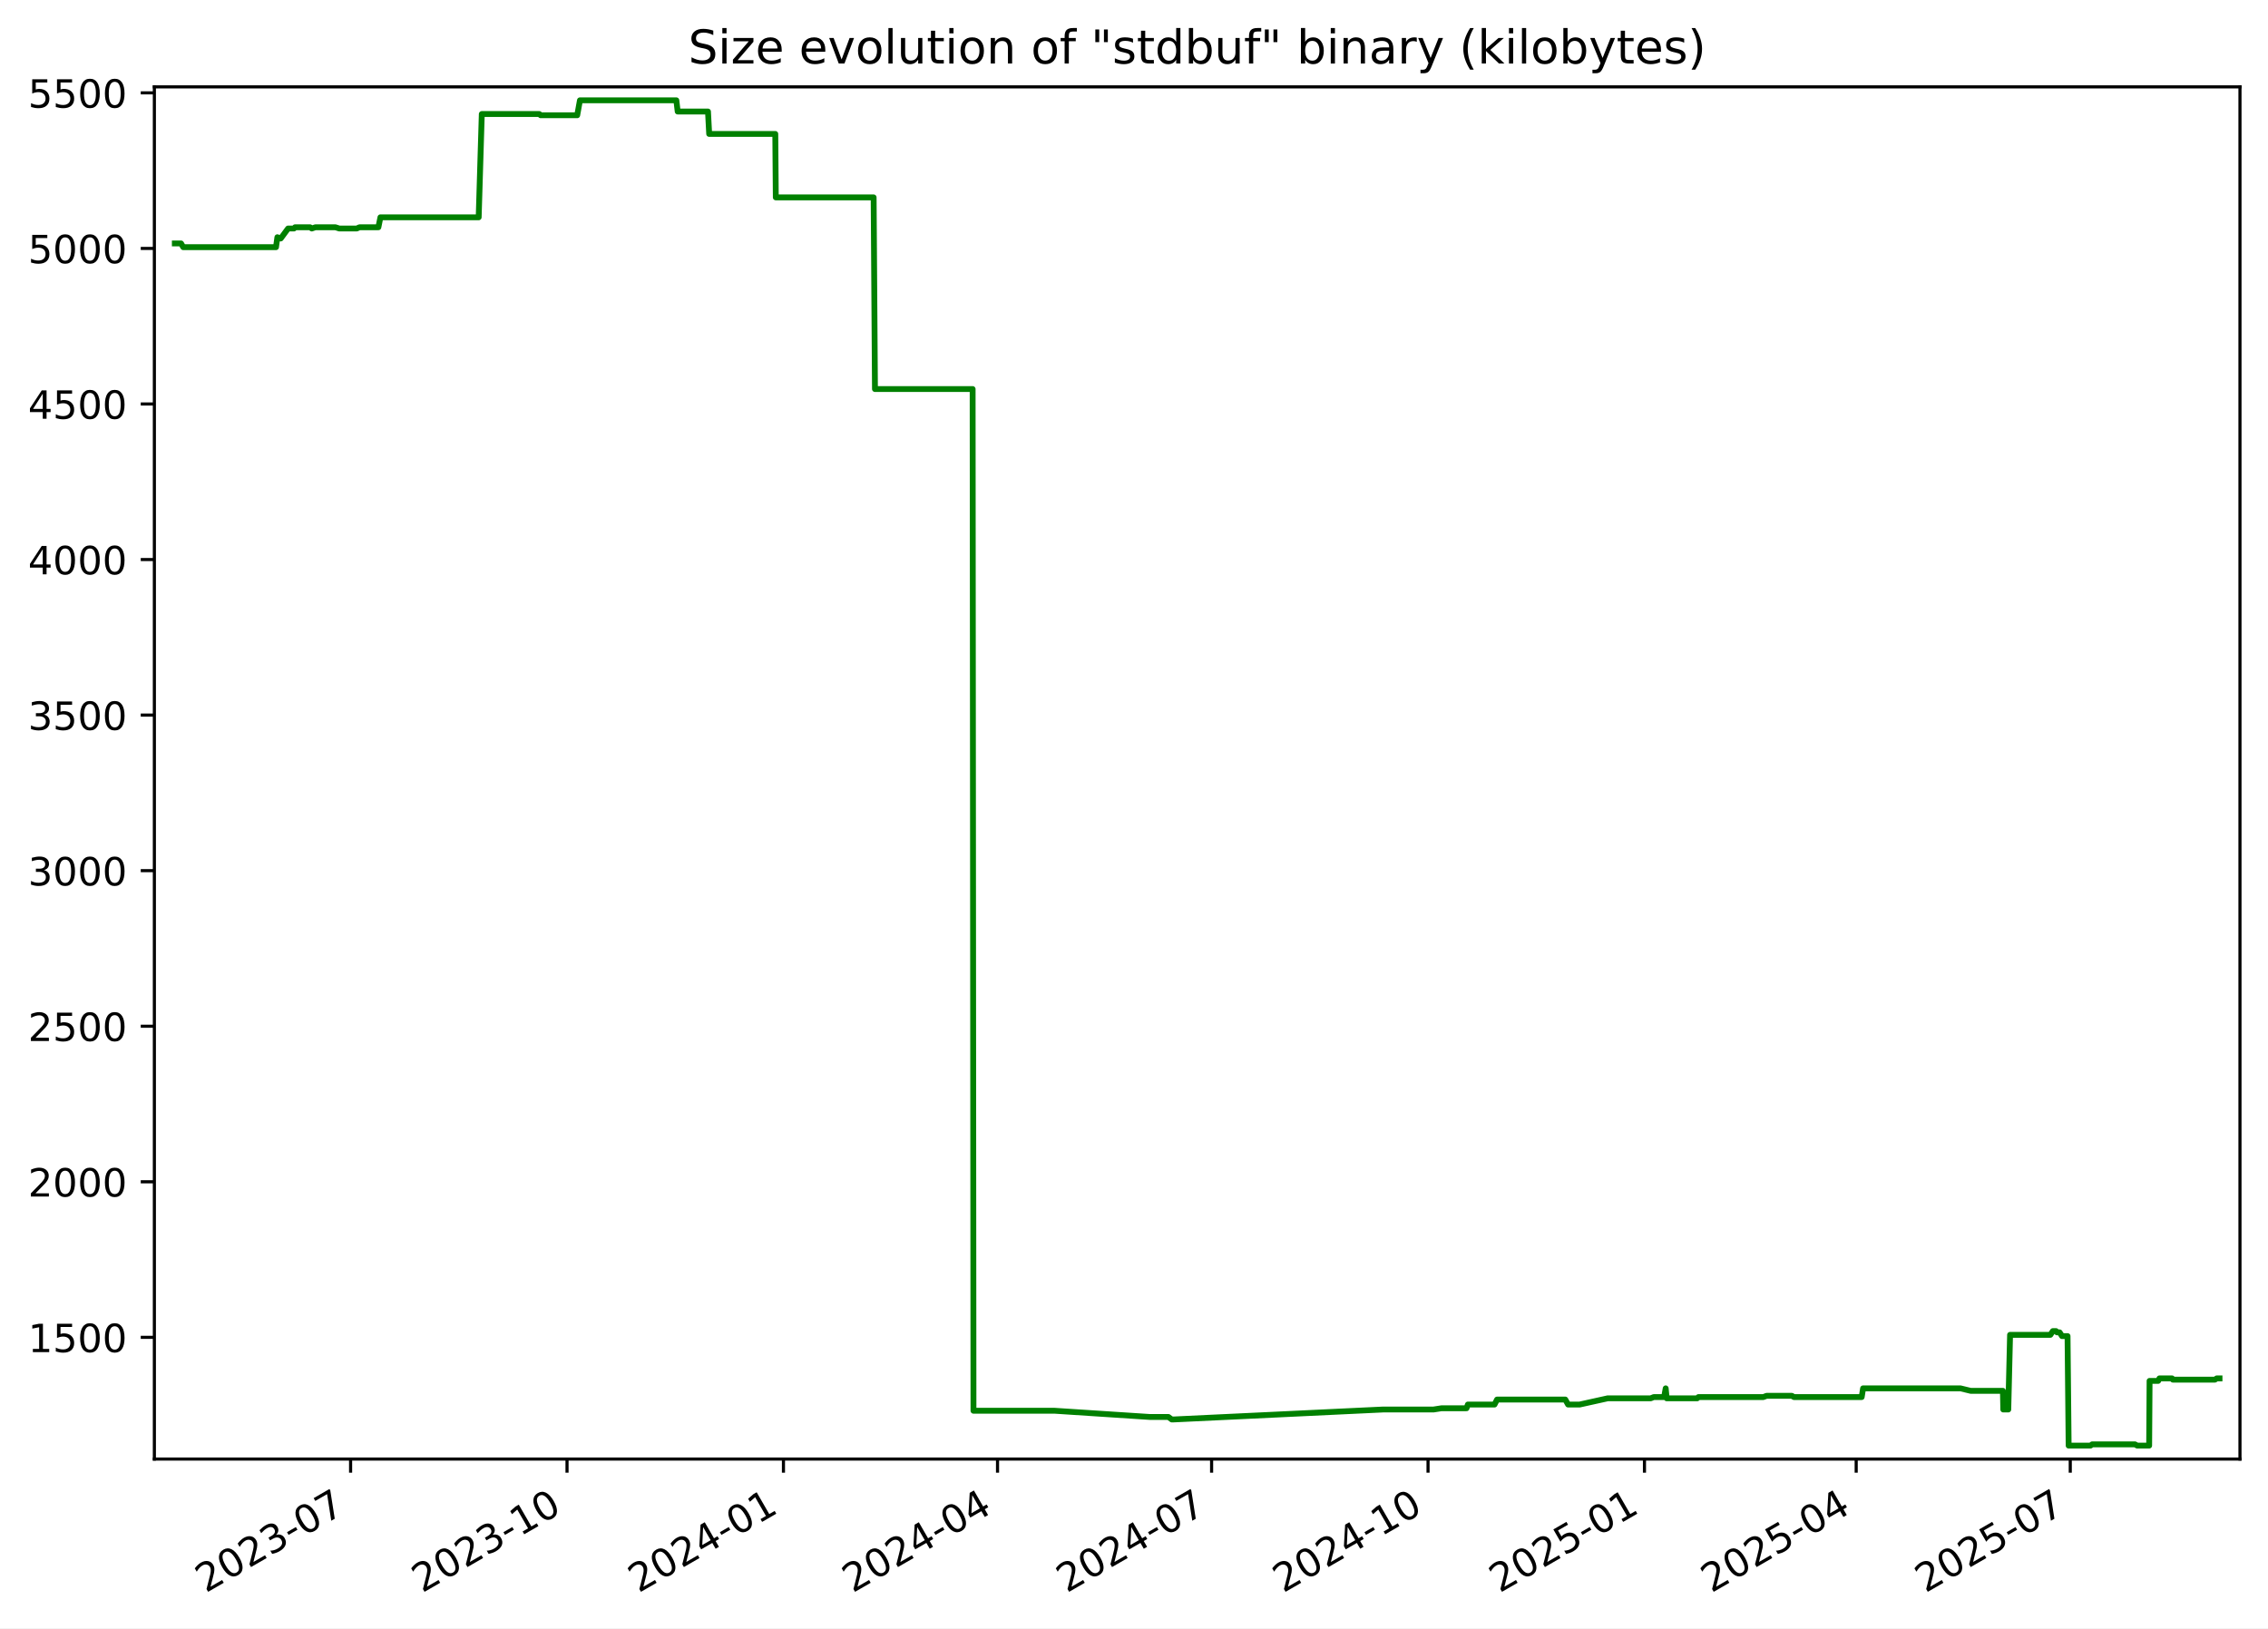
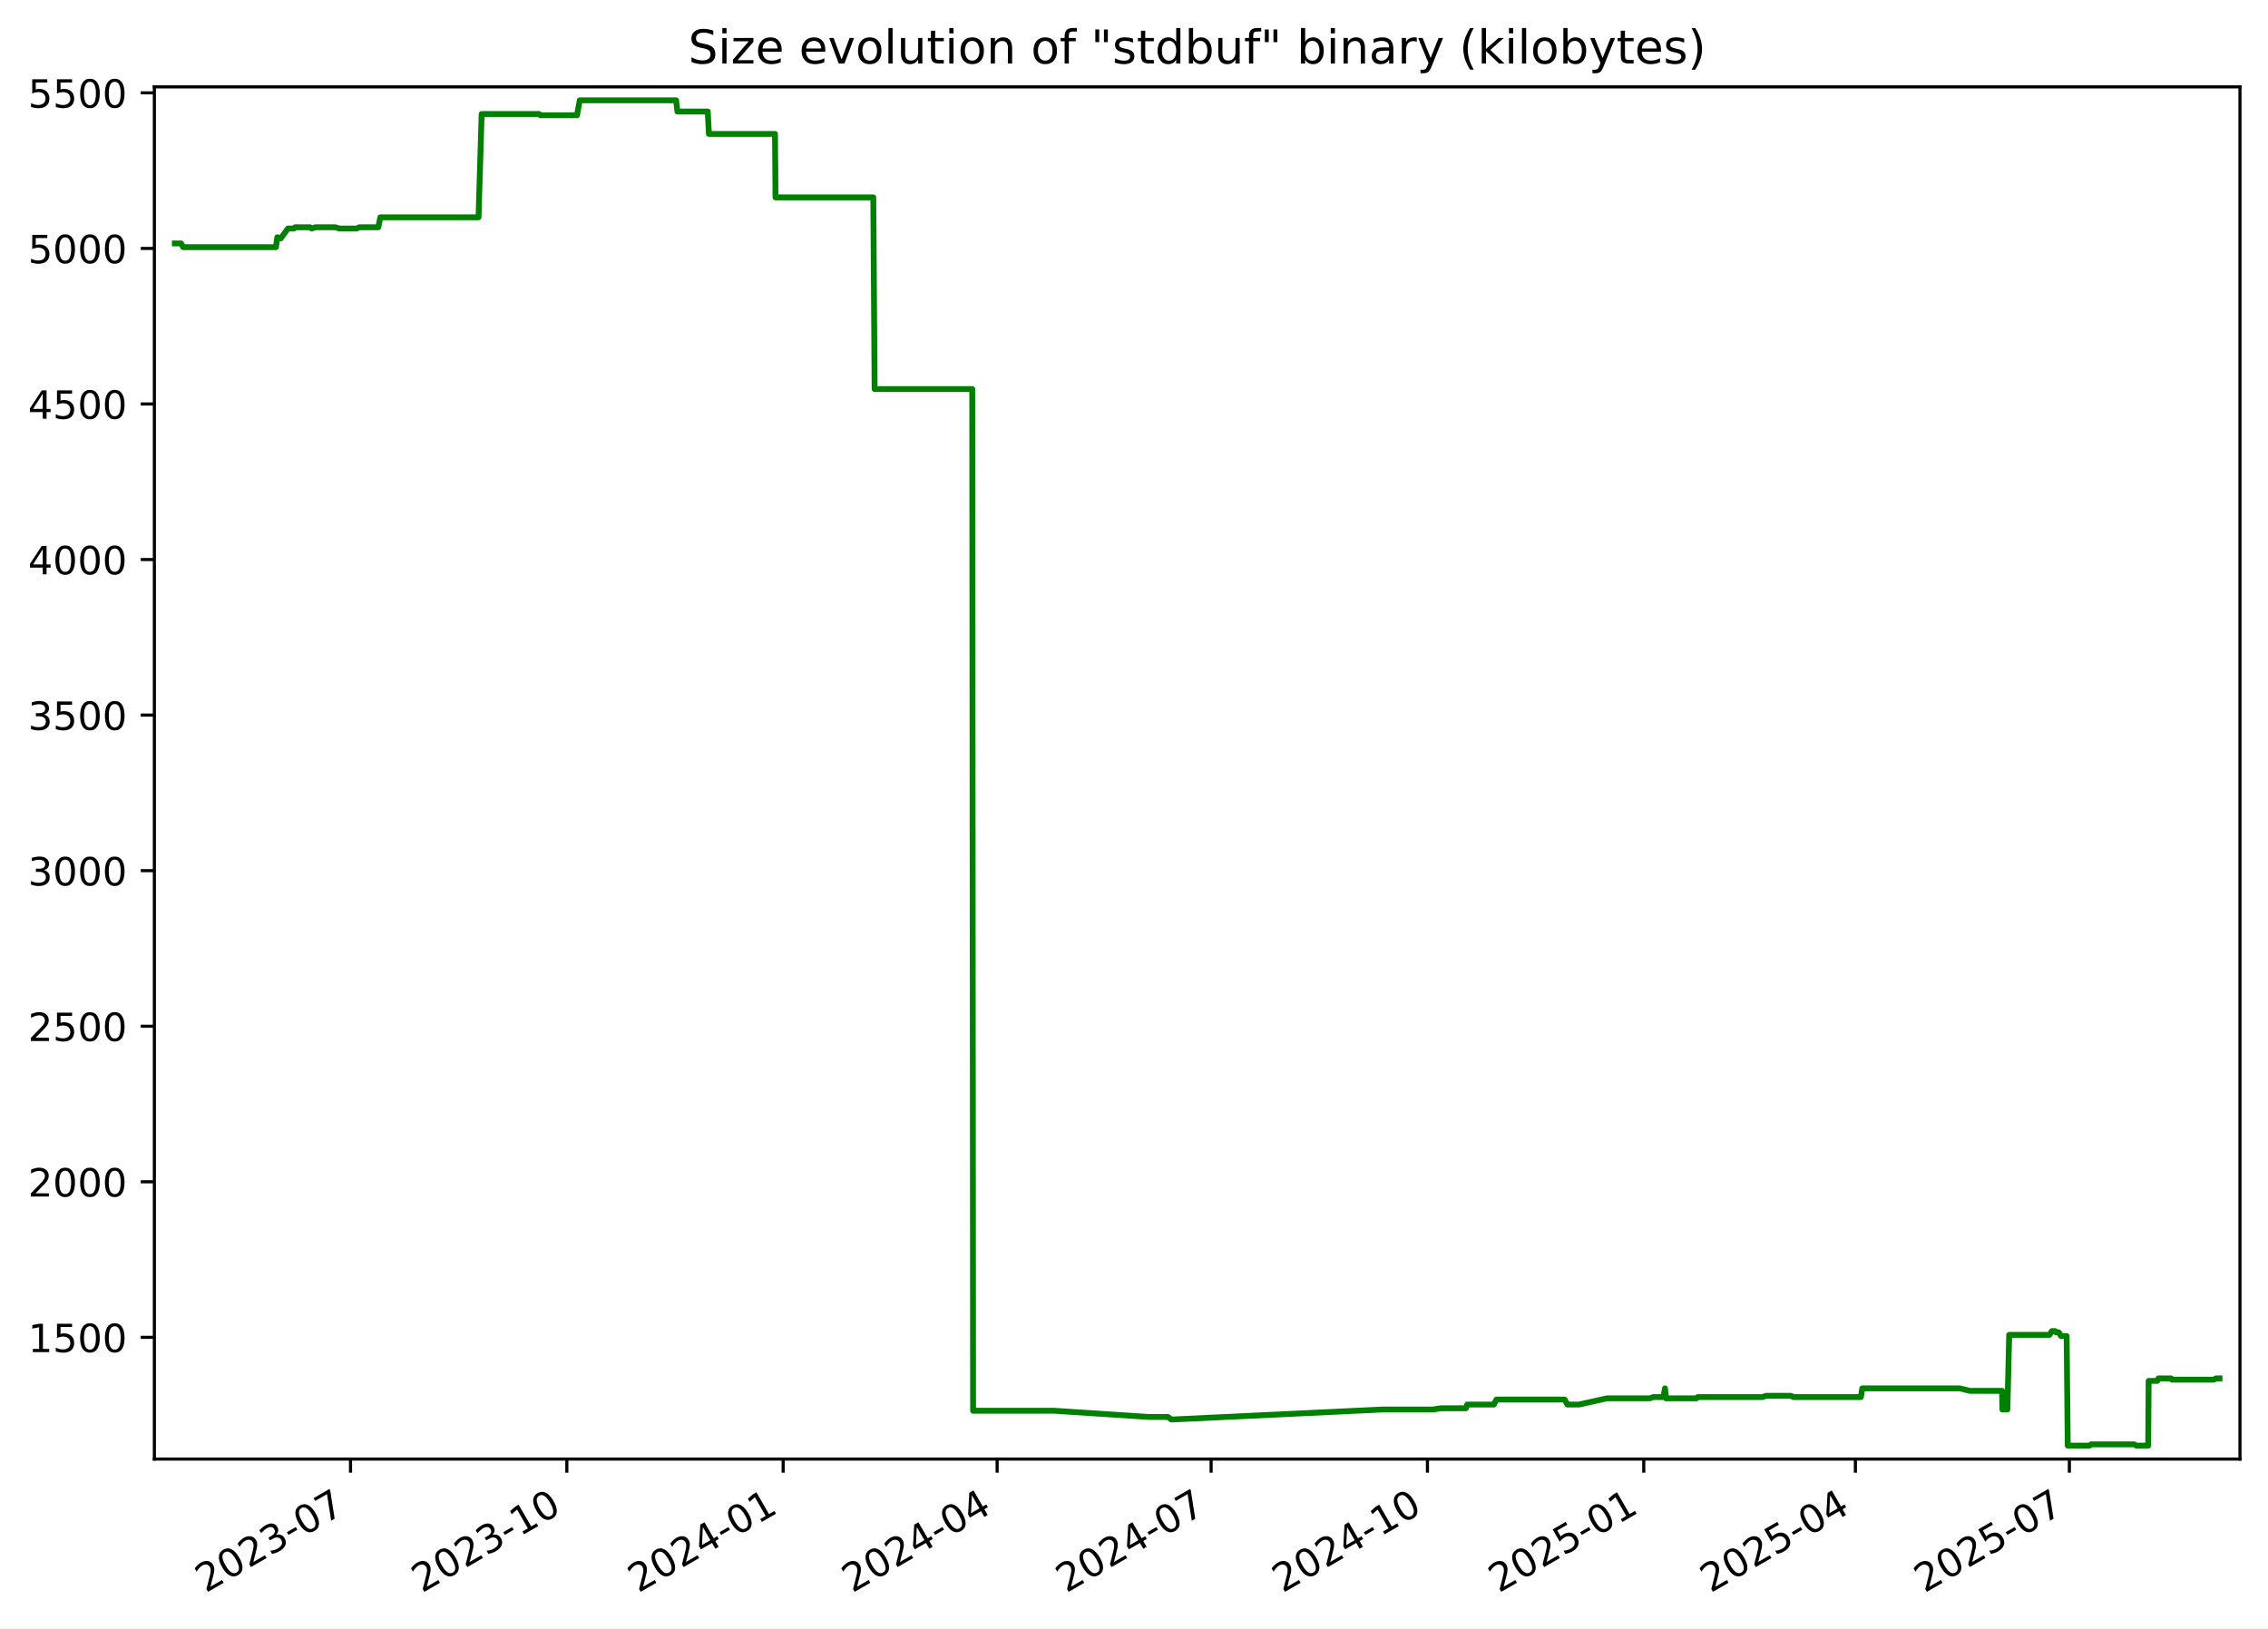
<svg xmlns="http://www.w3.org/2000/svg" xmlns:xlink="http://www.w3.org/1999/xlink" width="582.53pt" height="418.303pt" viewBox="0 0 582.53 418.303" version="1.1">
  <defs>
    <style type="text/css">*{stroke-linejoin: round; stroke-linecap: butt}</style>
  </defs>
  <g id="figure_1">
    <g id="patch_1">
      <path d="M -0 418.303  L 582.53 418.303  L 582.53 0  L -0 0  z " style="fill: #ffffff" />
    </g>
    <g id="axes_1">
      <g id="patch_2">
        <path d="M 39.65 374.83  L 575.33 374.83  L 575.33 22.318  L 39.65 22.318  z " style="fill: #ffffff" />
      </g>
      <g id="matplotlib.axis_1">
        <g id="xtick_1">
          <g id="line2d_1">
            <defs>
-               <path id="me79af5b79a" d="M 0 0  L 0 3.5  " style="stroke: #000000; stroke-width: 0.8" />
+               <path id="ma74ca6298a" d="M 0 0  L 0 3.5  " style="stroke: #000000; stroke-width: 0.8" />
            </defs>
            <g>
-               <use xlink:href="#me79af5b79a" x="90.05" y="374.83" style="stroke: #000000; stroke-width: 0.8" />
+               <use xlink:href="#ma74ca6298a" x="90.029" y="374.83" style="stroke: #000000; stroke-width: 0.8" />
            </g>
          </g>
          <g id="text_1">
-             <g transform="translate(52.82531 409.302) rotate(-30) scale(0.1 -0.1)">
+             <g transform="translate(52.80379 409.302) rotate(-30) scale(0.1 -0.1)">
              <defs>
                <path id="DejaVuSans-32" d="M 1228 531  L 3431 531  L 3431 0  L 469 0  L 469 531  Q 828 903 1448 1529  Q 2069 2156 2228 2338  Q 2531 2678 2651 2914  Q 2772 3150 2772 3378  Q 2772 3750 2511 3984  Q 2250 4219 1831 4219  Q 1534 4219 1204 4116  Q 875 4013 500 3803  L 500 4441  Q 881 4594 1212 4672  Q 1544 4750 1819 4750  Q 2544 4750 2975 4387  Q 3406 4025 3406 3419  Q 3406 3131 3298 2873  Q 3191 2616 2906 2266  Q 2828 2175 2409 1742  Q 1991 1309 1228 531  z " transform="scale(0.015625)" />
                <path id="DejaVuSans-30" d="M 2034 4250  Q 1547 4250 1301 3770  Q 1056 3291 1056 2328  Q 1056 1369 1301 889  Q 1547 409 2034 409  Q 2525 409 2770 889  Q 3016 1369 3016 2328  Q 3016 3291 2770 3770  Q 2525 4250 2034 4250  z M 2034 4750  Q 2819 4750 3233 4129  Q 3647 3509 3647 2328  Q 3647 1150 3233 529  Q 2819 -91 2034 -91  Q 1250 -91 836 529  Q 422 1150 422 2328  Q 422 3509 836 4129  Q 1250 4750 2034 4750  z " transform="scale(0.015625)" />
                <path id="DejaVuSans-33" d="M 2597 2516  Q 3050 2419 3304 2112  Q 3559 1806 3559 1356  Q 3559 666 3084 287  Q 2609 -91 1734 -91  Q 1441 -91 1130 -33  Q 819 25 488 141  L 488 750  Q 750 597 1062 519  Q 1375 441 1716 441  Q 2309 441 2620 675  Q 2931 909 2931 1356  Q 2931 1769 2642 2001  Q 2353 2234 1838 2234  L 1294 2234  L 1294 2753  L 1863 2753  Q 2328 2753 2575 2939  Q 2822 3125 2822 3475  Q 2822 3834 2567 4026  Q 2313 4219 1838 4219  Q 1578 4219 1281 4162  Q 984 4106 628 3988  L 628 4550  Q 988 4650 1302 4700  Q 1616 4750 1894 4750  Q 2613 4750 3031 4423  Q 3450 4097 3450 3541  Q 3450 3153 3228 2886  Q 3006 2619 2597 2516  z " transform="scale(0.015625)" />
                <path id="DejaVuSans-2d" d="M 313 2009  L 1997 2009  L 1997 1497  L 313 1497  L 313 2009  z " transform="scale(0.015625)" />
                <path id="DejaVuSans-37" d="M 525 4666  L 3525 4666  L 3525 4397  L 1831 0  L 1172 0  L 2766 4134  L 525 4134  L 525 4666  z " transform="scale(0.015625)" />
              </defs>
              <use xlink:href="#DejaVuSans-32" />
              <use xlink:href="#DejaVuSans-30" x="63.623" />
              <use xlink:href="#DejaVuSans-32" x="127.246" />
              <use xlink:href="#DejaVuSans-33" x="190.869" />
              <use xlink:href="#DejaVuSans-2d" x="254.492" />
              <use xlink:href="#DejaVuSans-30" x="290.576" />
              <use xlink:href="#DejaVuSans-37" x="354.199" />
            </g>
          </g>
        </g>
        <g id="xtick_2">
          <g id="line2d_2">
            <g>
-               <use xlink:href="#me79af5b79a" x="145.639" y="374.83" style="stroke: #000000; stroke-width: 0.8" />
+               <use xlink:href="#ma74ca6298a" x="145.591" y="374.83" style="stroke: #000000; stroke-width: 0.8" />
            </g>
          </g>
          <g id="text_2">
-             <g transform="translate(108.4144 409.302) rotate(-30) scale(0.1 -0.1)">
+             <g transform="translate(108.3664 409.302) rotate(-30) scale(0.1 -0.1)">
              <defs>
                <path id="DejaVuSans-31" d="M 794 531  L 1825 531  L 1825 4091  L 703 3866  L 703 4441  L 1819 4666  L 2450 4666  L 2450 531  L 3481 531  L 3481 0  L 794 0  L 794 531  z " transform="scale(0.015625)" />
              </defs>
              <use xlink:href="#DejaVuSans-32" />
              <use xlink:href="#DejaVuSans-30" x="63.623" />
              <use xlink:href="#DejaVuSans-32" x="127.246" />
              <use xlink:href="#DejaVuSans-33" x="190.869" />
              <use xlink:href="#DejaVuSans-2d" x="254.492" />
              <use xlink:href="#DejaVuSans-31" x="290.576" />
              <use xlink:href="#DejaVuSans-30" x="354.199" />
            </g>
          </g>
        </g>
        <g id="xtick_3">
          <g id="line2d_3">
            <g>
-               <use xlink:href="#me79af5b79a" x="201.228" y="374.83" style="stroke: #000000; stroke-width: 0.8" />
+               <use xlink:href="#ma74ca6298a" x="201.154" y="374.83" style="stroke: #000000; stroke-width: 0.8" />
            </g>
          </g>
          <g id="text_3">
-             <g transform="translate(164.0035 409.302) rotate(-30) scale(0.1 -0.1)">
+             <g transform="translate(163.929 409.302) rotate(-30) scale(0.1 -0.1)">
              <defs>
                <path id="DejaVuSans-34" d="M 2419 4116  L 825 1625  L 2419 1625  L 2419 4116  z M 2253 4666  L 3047 4666  L 3047 1625  L 3713 1625  L 3713 1100  L 3047 1100  L 3047 0  L 2419 0  L 2419 1100  L 313 1100  L 313 1709  L 2253 4666  z " transform="scale(0.015625)" />
              </defs>
              <use xlink:href="#DejaVuSans-32" />
              <use xlink:href="#DejaVuSans-30" x="63.623" />
              <use xlink:href="#DejaVuSans-32" x="127.246" />
              <use xlink:href="#DejaVuSans-34" x="190.869" />
              <use xlink:href="#DejaVuSans-2d" x="254.492" />
              <use xlink:href="#DejaVuSans-30" x="290.576" />
              <use xlink:href="#DejaVuSans-31" x="354.199" />
            </g>
          </g>
        </g>
        <g id="xtick_4">
          <g id="line2d_4">
            <g>
-               <use xlink:href="#me79af5b79a" x="256.213" y="374.83" style="stroke: #000000; stroke-width: 0.8" />
+               <use xlink:href="#ma74ca6298a" x="256.112" y="374.83" style="stroke: #000000; stroke-width: 0.8" />
            </g>
          </g>
          <g id="text_4">
-             <g transform="translate(218.9884 409.302) rotate(-30) scale(0.1 -0.1)">
+             <g transform="translate(218.8877 409.302) rotate(-30) scale(0.1 -0.1)">
              <use xlink:href="#DejaVuSans-32" />
              <use xlink:href="#DejaVuSans-30" x="63.623" />
              <use xlink:href="#DejaVuSans-32" x="127.246" />
              <use xlink:href="#DejaVuSans-34" x="190.869" />
              <use xlink:href="#DejaVuSans-2d" x="254.492" />
              <use xlink:href="#DejaVuSans-30" x="290.576" />
              <use xlink:href="#DejaVuSans-34" x="354.199" />
            </g>
          </g>
        </g>
        <g id="xtick_5">
          <g id="line2d_5">
            <g>
-               <use xlink:href="#me79af5b79a" x="311.198" y="374.83" style="stroke: #000000; stroke-width: 0.8" />
+               <use xlink:href="#ma74ca6298a" x="311.071" y="374.83" style="stroke: #000000; stroke-width: 0.8" />
            </g>
          </g>
          <g id="text_5">
-             <g transform="translate(273.9733 409.302) rotate(-30) scale(0.1 -0.1)">
+             <g transform="translate(273.8463 409.302) rotate(-30) scale(0.1 -0.1)">
              <use xlink:href="#DejaVuSans-32" />
              <use xlink:href="#DejaVuSans-30" x="63.623" />
              <use xlink:href="#DejaVuSans-32" x="127.246" />
              <use xlink:href="#DejaVuSans-34" x="190.869" />
              <use xlink:href="#DejaVuSans-2d" x="254.492" />
              <use xlink:href="#DejaVuSans-30" x="290.576" />
              <use xlink:href="#DejaVuSans-37" x="354.199" />
            </g>
          </g>
        </g>
        <g id="xtick_6">
          <g id="line2d_6">
            <g>
-               <use xlink:href="#me79af5b79a" x="366.787" y="374.83" style="stroke: #000000; stroke-width: 0.8" />
+               <use xlink:href="#ma74ca6298a" x="366.634" y="374.83" style="stroke: #000000; stroke-width: 0.8" />
            </g>
          </g>
          <g id="text_6">
-             <g transform="translate(329.5624 409.302) rotate(-30) scale(0.1 -0.1)">
+             <g transform="translate(329.4089 409.302) rotate(-30) scale(0.1 -0.1)">
              <use xlink:href="#DejaVuSans-32" />
              <use xlink:href="#DejaVuSans-30" x="63.623" />
              <use xlink:href="#DejaVuSans-32" x="127.246" />
              <use xlink:href="#DejaVuSans-34" x="190.869" />
              <use xlink:href="#DejaVuSans-2d" x="254.492" />
              <use xlink:href="#DejaVuSans-31" x="290.576" />
              <use xlink:href="#DejaVuSans-30" x="354.199" />
            </g>
          </g>
        </g>
        <g id="xtick_7">
          <g id="line2d_7">
            <g>
-               <use xlink:href="#me79af5b79a" x="422.376" y="374.83" style="stroke: #000000; stroke-width: 0.8" />
+               <use xlink:href="#ma74ca6298a" x="422.196" y="374.83" style="stroke: #000000; stroke-width: 0.8" />
            </g>
          </g>
          <g id="text_7">
-             <g transform="translate(385.1515 409.302) rotate(-30) scale(0.1 -0.1)">
+             <g transform="translate(384.9715 409.302) rotate(-30) scale(0.1 -0.1)">
              <defs>
                <path id="DejaVuSans-35" d="M 691 4666  L 3169 4666  L 3169 4134  L 1269 4134  L 1269 2991  Q 1406 3038 1543 3061  Q 1681 3084 1819 3084  Q 2600 3084 3056 2656  Q 3513 2228 3513 1497  Q 3513 744 3044 326  Q 2575 -91 1722 -91  Q 1428 -91 1123 -41  Q 819 9 494 109  L 494 744  Q 775 591 1075 516  Q 1375 441 1709 441  Q 2250 441 2565 725  Q 2881 1009 2881 1497  Q 2881 1984 2565 2268  Q 2250 2553 1709 2553  Q 1456 2553 1204 2497  Q 953 2441 691 2322  L 691 4666  z " transform="scale(0.015625)" />
              </defs>
              <use xlink:href="#DejaVuSans-32" />
              <use xlink:href="#DejaVuSans-30" x="63.623" />
              <use xlink:href="#DejaVuSans-32" x="127.246" />
              <use xlink:href="#DejaVuSans-35" x="190.869" />
              <use xlink:href="#DejaVuSans-2d" x="254.492" />
              <use xlink:href="#DejaVuSans-30" x="290.576" />
              <use xlink:href="#DejaVuSans-31" x="354.199" />
            </g>
          </g>
        </g>
        <g id="xtick_8">
          <g id="line2d_8">
            <g>
-               <use xlink:href="#me79af5b79a" x="476.757" y="374.83" style="stroke: #000000; stroke-width: 0.8" />
+               <use xlink:href="#ma74ca6298a" x="476.551" y="374.83" style="stroke: #000000; stroke-width: 0.8" />
            </g>
          </g>
          <g id="text_8">
-             <g transform="translate(439.5321 409.302) rotate(-30) scale(0.1 -0.1)">
+             <g transform="translate(439.3262 409.302) rotate(-30) scale(0.1 -0.1)">
              <use xlink:href="#DejaVuSans-32" />
              <use xlink:href="#DejaVuSans-30" x="63.623" />
              <use xlink:href="#DejaVuSans-32" x="127.246" />
              <use xlink:href="#DejaVuSans-35" x="190.869" />
              <use xlink:href="#DejaVuSans-2d" x="254.492" />
              <use xlink:href="#DejaVuSans-30" x="290.576" />
              <use xlink:href="#DejaVuSans-34" x="354.199" />
            </g>
          </g>
        </g>
        <g id="xtick_9">
          <g id="line2d_9">
            <g>
-               <use xlink:href="#me79af5b79a" x="531.742" y="374.83" style="stroke: #000000; stroke-width: 0.8" />
+               <use xlink:href="#ma74ca6298a" x="531.51" y="374.83" style="stroke: #000000; stroke-width: 0.8" />
            </g>
          </g>
          <g id="text_9">
-             <g transform="translate(494.517 409.302) rotate(-30) scale(0.1 -0.1)">
+             <g transform="translate(494.2849 409.302) rotate(-30) scale(0.1 -0.1)">
              <use xlink:href="#DejaVuSans-32" />
              <use xlink:href="#DejaVuSans-30" x="63.623" />
              <use xlink:href="#DejaVuSans-32" x="127.246" />
              <use xlink:href="#DejaVuSans-35" x="190.869" />
              <use xlink:href="#DejaVuSans-2d" x="254.492" />
              <use xlink:href="#DejaVuSans-30" x="290.576" />
              <use xlink:href="#DejaVuSans-37" x="354.199" />
            </g>
          </g>
        </g>
      </g>
      <g id="matplotlib.axis_2">
        <g id="ytick_1">
          <g id="line2d_10">
            <defs>
-               <path id="ma1434114c9" d="M 0 0  L -3.5 0  " style="stroke: #000000; stroke-width: 0.8" />
+               <path id="m7b8d55a6f9" d="M 0 0  L -3.5 0  " style="stroke: #000000; stroke-width: 0.8" />
            </defs>
            <g>
-               <use xlink:href="#ma1434114c9" x="39.65" y="343.56" style="stroke: #000000; stroke-width: 0.8" />
+               <use xlink:href="#m7b8d55a6f9" x="39.65" y="343.56" style="stroke: #000000; stroke-width: 0.8" />
            </g>
          </g>
          <g id="text_10">
            <g transform="translate(7.2 347.3591) scale(0.1 -0.1)">
              <use xlink:href="#DejaVuSans-31" />
              <use xlink:href="#DejaVuSans-35" x="63.623" />
              <use xlink:href="#DejaVuSans-30" x="127.246" />
              <use xlink:href="#DejaVuSans-30" x="190.869" />
            </g>
          </g>
        </g>
        <g id="ytick_2">
          <g id="line2d_11">
            <g>
-               <use xlink:href="#ma1434114c9" x="39.65" y="303.597" style="stroke: #000000; stroke-width: 0.8" />
+               <use xlink:href="#m7b8d55a6f9" x="39.65" y="303.597" style="stroke: #000000; stroke-width: 0.8" />
            </g>
          </g>
          <g id="text_11">
            <g transform="translate(7.2 307.3961) scale(0.1 -0.1)">
              <use xlink:href="#DejaVuSans-32" />
              <use xlink:href="#DejaVuSans-30" x="63.623" />
              <use xlink:href="#DejaVuSans-30" x="127.246" />
              <use xlink:href="#DejaVuSans-30" x="190.869" />
            </g>
          </g>
        </g>
        <g id="ytick_3">
          <g id="line2d_12">
            <g>
-               <use xlink:href="#ma1434114c9" x="39.65" y="263.634" style="stroke: #000000; stroke-width: 0.8" />
+               <use xlink:href="#m7b8d55a6f9" x="39.65" y="263.634" style="stroke: #000000; stroke-width: 0.8" />
            </g>
          </g>
          <g id="text_12">
            <g transform="translate(7.2 267.4331) scale(0.1 -0.1)">
              <use xlink:href="#DejaVuSans-32" />
              <use xlink:href="#DejaVuSans-35" x="63.623" />
              <use xlink:href="#DejaVuSans-30" x="127.246" />
              <use xlink:href="#DejaVuSans-30" x="190.869" />
            </g>
          </g>
        </g>
        <g id="ytick_4">
          <g id="line2d_13">
            <g>
-               <use xlink:href="#ma1434114c9" x="39.65" y="223.671" style="stroke: #000000; stroke-width: 0.8" />
+               <use xlink:href="#m7b8d55a6f9" x="39.65" y="223.671" style="stroke: #000000; stroke-width: 0.8" />
            </g>
          </g>
          <g id="text_13">
            <g transform="translate(7.2 227.4701) scale(0.1 -0.1)">
              <use xlink:href="#DejaVuSans-33" />
              <use xlink:href="#DejaVuSans-30" x="63.623" />
              <use xlink:href="#DejaVuSans-30" x="127.246" />
              <use xlink:href="#DejaVuSans-30" x="190.869" />
            </g>
          </g>
        </g>
        <g id="ytick_5">
          <g id="line2d_14">
            <g>
-               <use xlink:href="#ma1434114c9" x="39.65" y="183.708" style="stroke: #000000; stroke-width: 0.8" />
+               <use xlink:href="#m7b8d55a6f9" x="39.65" y="183.708" style="stroke: #000000; stroke-width: 0.8" />
            </g>
          </g>
          <g id="text_14">
            <g transform="translate(7.2 187.5071) scale(0.1 -0.1)">
              <use xlink:href="#DejaVuSans-33" />
              <use xlink:href="#DejaVuSans-35" x="63.623" />
              <use xlink:href="#DejaVuSans-30" x="127.246" />
              <use xlink:href="#DejaVuSans-30" x="190.869" />
            </g>
          </g>
        </g>
        <g id="ytick_6">
          <g id="line2d_15">
            <g>
-               <use xlink:href="#ma1434114c9" x="39.65" y="143.745" style="stroke: #000000; stroke-width: 0.8" />
+               <use xlink:href="#m7b8d55a6f9" x="39.65" y="143.745" style="stroke: #000000; stroke-width: 0.8" />
            </g>
          </g>
          <g id="text_15">
            <g transform="translate(7.2 147.5441) scale(0.1 -0.1)">
              <use xlink:href="#DejaVuSans-34" />
              <use xlink:href="#DejaVuSans-30" x="63.623" />
              <use xlink:href="#DejaVuSans-30" x="127.246" />
              <use xlink:href="#DejaVuSans-30" x="190.869" />
            </g>
          </g>
        </g>
        <g id="ytick_7">
          <g id="line2d_16">
            <g>
-               <use xlink:href="#ma1434114c9" x="39.65" y="103.782" style="stroke: #000000; stroke-width: 0.8" />
+               <use xlink:href="#m7b8d55a6f9" x="39.65" y="103.782" style="stroke: #000000; stroke-width: 0.8" />
            </g>
          </g>
          <g id="text_16">
            <g transform="translate(7.2 107.5811) scale(0.1 -0.1)">
              <use xlink:href="#DejaVuSans-34" />
              <use xlink:href="#DejaVuSans-35" x="63.623" />
              <use xlink:href="#DejaVuSans-30" x="127.246" />
              <use xlink:href="#DejaVuSans-30" x="190.869" />
            </g>
          </g>
        </g>
        <g id="ytick_8">
          <g id="line2d_17">
            <g>
-               <use xlink:href="#ma1434114c9" x="39.65" y="63.819" style="stroke: #000000; stroke-width: 0.8" />
+               <use xlink:href="#m7b8d55a6f9" x="39.65" y="63.819" style="stroke: #000000; stroke-width: 0.8" />
            </g>
          </g>
          <g id="text_17">
            <g transform="translate(7.2 67.61812) scale(0.1 -0.1)">
              <use xlink:href="#DejaVuSans-35" />
              <use xlink:href="#DejaVuSans-30" x="63.623" />
              <use xlink:href="#DejaVuSans-30" x="127.246" />
              <use xlink:href="#DejaVuSans-30" x="190.869" />
            </g>
          </g>
        </g>
        <g id="ytick_9">
          <g id="line2d_18">
            <g>
-               <use xlink:href="#ma1434114c9" x="39.65" y="23.856" style="stroke: #000000; stroke-width: 0.8" />
+               <use xlink:href="#m7b8d55a6f9" x="39.65" y="23.856" style="stroke: #000000; stroke-width: 0.8" />
            </g>
          </g>
          <g id="text_18">
            <g transform="translate(7.2 27.65512) scale(0.1 -0.1)">
              <use xlink:href="#DejaVuSans-35" />
              <use xlink:href="#DejaVuSans-35" x="63.623" />
              <use xlink:href="#DejaVuSans-30" x="127.246" />
              <use xlink:href="#DejaVuSans-30" x="190.869" />
            </g>
          </g>
        </g>
      </g>
      <g id="line2d_19">
-         <path d="M 44.902 62.54  L 46.501 62.54  L 47.061 63.499  L 70.892 63.499  L 71.245 60.942  L 71.895 61.261  L 72.109 61.261  L 73.992 58.704  L 75.5 58.704  L 75.783 58.384  L 79.647 58.384  L 80.082 58.704  L 81.013 58.384  L 86.149 58.384  L 87.151 58.704  L 91.634 58.704  L 92.335 58.384  L 97.186 58.384  L 97.712 55.826  L 122.949 55.826  L 123.745 29.291  L 138.518 29.291  L 138.858 29.611  L 148.256 29.611  L 148.956 25.774  L 173.717 25.774  L 174.063 28.651  L 181.847 28.651  L 182.152 34.406  L 199.132 34.406  L 199.262 50.711  L 224.392 50.711  L 224.731 99.945  L 249.82 99.945  L 250.035 362.422  L 270.885 362.422  L 295.374 364.021  L 300.114 364.021  L 300.965 364.66  L 301.333 364.66  L 355.201 362.103  L 368.18 362.103  L 370.232 361.783  L 376.67 361.783  L 377.022 360.824  L 383.862 360.824  L 384.515 359.545  L 402.045 359.545  L 402.754 360.824  L 405.729 360.824  L 412.949 359.225  L 423.982 359.225  L 424.776 358.906  L 427.425 358.906  L 427.828 356.668  L 428.081 359.225  L 435.923 359.225  L 436.246 358.906  L 452.907 358.906  L 453.745 358.586  L 460.224 358.586  L 460.792 358.906  L 478.17 358.906  L 478.526 356.668  L 503.538 356.668  L 506.178 357.307  L 514.444 357.307  L 514.538 362.103  L 515.821 362.103  L 516.28 342.92  L 526.63 342.92  L 527.269 341.961  L 528.1 341.961  L 528.334 342.281  L 529.006 342.281  L 529.623 343.24  L 531.045 343.24  L 531.326 371.374  L 536.945 371.374  L 537.361 371.054  L 548.367 371.054  L 548.937 371.374  L 552.006 371.374  L 552.114 354.75  L 554.326 354.75  L 554.645 354.11  L 557.887 354.11  L 558.093 354.43  L 568.904 354.43  L 569.361 354.11  L 570.078 354.11  L 570.078 354.11  " clip-path="url(#p07db7fa158)" style="fill: none; stroke: #008000; stroke-width: 1.5; stroke-linecap: square" />
+         <path d="M 44.902 62.54  L 46.501 62.54  L 47.06 63.499  L 70.879 63.499  L 71.233 60.942  L 71.882 61.261  L 72.096 61.261  L 73.978 58.704  L 75.485 58.704  L 75.768 58.384  L 79.63 58.384  L 80.066 58.704  L 80.995 58.384  L 86.129 58.384  L 87.131 58.704  L 91.612 58.704  L 92.312 58.384  L 97.161 58.384  L 97.687 55.826  L 122.912 55.826  L 123.708 29.291  L 138.473 29.291  L 138.813 29.611  L 148.206 29.611  L 148.907 25.774  L 173.656 25.774  L 174.001 28.651  L 181.782 28.651  L 182.086 34.406  L 199.058 34.406  L 199.188 50.711  L 224.306 50.711  L 224.645 99.945  L 249.722 99.945  L 249.937 362.422  L 270.777 362.422  L 295.255 364.021  L 299.992 364.021  L 300.843 364.66  L 301.211 364.66  L 355.053 362.103  L 368.026 362.103  L 370.077 361.783  L 376.512 361.783  L 376.864 360.824  L 383.7 360.824  L 384.353 359.545  L 401.875 359.545  L 402.584 360.824  L 405.557 360.824  L 412.774 359.225  L 423.801 359.225  L 424.595 358.906  L 427.243 358.906  L 427.645 356.668  L 427.899 359.225  L 435.736 359.225  L 436.06 358.906  L 452.712 358.906  L 453.55 358.586  L 460.026 358.586  L 460.594 358.906  L 477.964 358.906  L 478.319 356.668  L 503.319 356.668  L 505.958 357.307  L 514.22 357.307  L 514.314 362.103  L 515.596 362.103  L 516.055 342.92  L 526.4 342.92  L 527.039 341.961  L 527.87 341.961  L 528.103 342.281  L 528.775 342.281  L 529.392 343.24  L 530.814 343.24  L 531.094 371.374  L 536.711 371.374  L 537.126 371.054  L 548.127 371.054  L 548.697 371.374  L 551.764 371.374  L 551.872 354.75  L 554.084 354.75  L 554.402 354.11  L 557.642 354.11  L 557.849 354.43  L 568.654 354.43  L 569.111 354.11  L 570.078 354.11  L 570.078 354.11  " clip-path="url(#p19e14509ab)" style="fill: none; stroke: #008000; stroke-width: 1.5; stroke-linecap: square" />
      </g>
      <g id="patch_3">
        <path d="M 39.65 374.83  L 39.65 22.318  " style="fill: none; stroke: #000000; stroke-width: 0.8; stroke-linejoin: miter; stroke-linecap: square" />
      </g>
      <g id="patch_4">
        <path d="M 575.33 374.83  L 575.33 22.318  " style="fill: none; stroke: #000000; stroke-width: 0.8; stroke-linejoin: miter; stroke-linecap: square" />
      </g>
      <g id="patch_5">
        <path d="M 39.65 374.83  L 575.33 374.83  " style="fill: none; stroke: #000000; stroke-width: 0.8; stroke-linejoin: miter; stroke-linecap: square" />
      </g>
      <g id="patch_6">
        <path d="M 39.65 22.318  L 575.33 22.318  " style="fill: none; stroke: #000000; stroke-width: 0.8; stroke-linejoin: miter; stroke-linecap: square" />
      </g>
      <g id="text_19">
        <g transform="translate(176.7837 16.31812) scale(0.12 -0.12)">
          <defs>
            <path id="DejaVuSans-53" d="M 3425 4513  L 3425 3897  Q 3066 4069 2747 4153  Q 2428 4238 2131 4238  Q 1616 4238 1336 4038  Q 1056 3838 1056 3469  Q 1056 3159 1242 3001  Q 1428 2844 1947 2747  L 2328 2669  Q 3034 2534 3370 2195  Q 3706 1856 3706 1288  Q 3706 609 3251 259  Q 2797 -91 1919 -91  Q 1588 -91 1214 -16  Q 841 59 441 206  L 441 856  Q 825 641 1194 531  Q 1563 422 1919 422  Q 2459 422 2753 634  Q 3047 847 3047 1241  Q 3047 1584 2836 1778  Q 2625 1972 2144 2069  L 1759 2144  Q 1053 2284 737 2584  Q 422 2884 422 3419  Q 422 4038 858 4394  Q 1294 4750 2059 4750  Q 2388 4750 2728 4690  Q 3069 4631 3425 4513  z " transform="scale(0.015625)" />
            <path id="DejaVuSans-69" d="M 603 3500  L 1178 3500  L 1178 0  L 603 0  L 603 3500  z M 603 4863  L 1178 4863  L 1178 4134  L 603 4134  L 603 4863  z " transform="scale(0.015625)" />
            <path id="DejaVuSans-7a" d="M 353 3500  L 3084 3500  L 3084 2975  L 922 459  L 3084 459  L 3084 0  L 275 0  L 275 525  L 2438 3041  L 353 3041  L 353 3500  z " transform="scale(0.015625)" />
            <path id="DejaVuSans-65" d="M 3597 1894  L 3597 1613  L 953 1613  Q 991 1019 1311 708  Q 1631 397 2203 397  Q 2534 397 2845 478  Q 3156 559 3463 722  L 3463 178  Q 3153 47 2828 -22  Q 2503 -91 2169 -91  Q 1331 -91 842 396  Q 353 884 353 1716  Q 353 2575 817 3079  Q 1281 3584 2069 3584  Q 2775 3584 3186 3129  Q 3597 2675 3597 1894  z M 3022 2063  Q 3016 2534 2758 2815  Q 2500 3097 2075 3097  Q 1594 3097 1305 2825  Q 1016 2553 972 2059  L 3022 2063  z " transform="scale(0.015625)" />
            <path id="DejaVuSans-20" transform="scale(0.015625)" />
            <path id="DejaVuSans-76" d="M 191 3500  L 800 3500  L 1894 563  L 2988 3500  L 3597 3500  L 2284 0  L 1503 0  L 191 3500  z " transform="scale(0.015625)" />
            <path id="DejaVuSans-6f" d="M 1959 3097  Q 1497 3097 1228 2736  Q 959 2375 959 1747  Q 959 1119 1226 758  Q 1494 397 1959 397  Q 2419 397 2687 759  Q 2956 1122 2956 1747  Q 2956 2369 2687 2733  Q 2419 3097 1959 3097  z M 1959 3584  Q 2709 3584 3137 3096  Q 3566 2609 3566 1747  Q 3566 888 3137 398  Q 2709 -91 1959 -91  Q 1206 -91 779 398  Q 353 888 353 1747  Q 353 2609 779 3096  Q 1206 3584 1959 3584  z " transform="scale(0.015625)" />
            <path id="DejaVuSans-6c" d="M 603 4863  L 1178 4863  L 1178 0  L 603 0  L 603 4863  z " transform="scale(0.015625)" />
            <path id="DejaVuSans-75" d="M 544 1381  L 544 3500  L 1119 3500  L 1119 1403  Q 1119 906 1312 657  Q 1506 409 1894 409  Q 2359 409 2629 706  Q 2900 1003 2900 1516  L 2900 3500  L 3475 3500  L 3475 0  L 2900 0  L 2900 538  Q 2691 219 2414 64  Q 2138 -91 1772 -91  Q 1169 -91 856 284  Q 544 659 544 1381  z M 1991 3584  L 1991 3584  z " transform="scale(0.015625)" />
            <path id="DejaVuSans-74" d="M 1172 4494  L 1172 3500  L 2356 3500  L 2356 3053  L 1172 3053  L 1172 1153  Q 1172 725 1289 603  Q 1406 481 1766 481  L 2356 481  L 2356 0  L 1766 0  Q 1100 0 847 248  Q 594 497 594 1153  L 594 3053  L 172 3053  L 172 3500  L 594 3500  L 594 4494  L 1172 4494  z " transform="scale(0.015625)" />
            <path id="DejaVuSans-6e" d="M 3513 2113  L 3513 0  L 2938 0  L 2938 2094  Q 2938 2591 2744 2837  Q 2550 3084 2163 3084  Q 1697 3084 1428 2787  Q 1159 2491 1159 1978  L 1159 0  L 581 0  L 581 3500  L 1159 3500  L 1159 2956  Q 1366 3272 1645 3428  Q 1925 3584 2291 3584  Q 2894 3584 3203 3211  Q 3513 2838 3513 2113  z " transform="scale(0.015625)" />
            <path id="DejaVuSans-66" d="M 2375 4863  L 2375 4384  L 1825 4384  Q 1516 4384 1395 4259  Q 1275 4134 1275 3809  L 1275 3500  L 2222 3500  L 2222 3053  L 1275 3053  L 1275 0  L 697 0  L 697 3053  L 147 3053  L 147 3500  L 697 3500  L 697 3744  Q 697 4328 969 4595  Q 1241 4863 1831 4863  L 2375 4863  z " transform="scale(0.015625)" />
            <path id="DejaVuSans-22" d="M 1147 4666  L 1147 2931  L 616 2931  L 616 4666  L 1147 4666  z M 2328 4666  L 2328 2931  L 1797 2931  L 1797 4666  L 2328 4666  z " transform="scale(0.015625)" />
            <path id="DejaVuSans-73" d="M 2834 3397  L 2834 2853  Q 2591 2978 2328 3040  Q 2066 3103 1784 3103  Q 1356 3103 1142 2972  Q 928 2841 928 2578  Q 928 2378 1081 2264  Q 1234 2150 1697 2047  L 1894 2003  Q 2506 1872 2764 1633  Q 3022 1394 3022 966  Q 3022 478 2636 193  Q 2250 -91 1575 -91  Q 1294 -91 989 -36  Q 684 19 347 128  L 347 722  Q 666 556 975 473  Q 1284 391 1588 391  Q 1994 391 2212 530  Q 2431 669 2431 922  Q 2431 1156 2273 1281  Q 2116 1406 1581 1522  L 1381 1569  Q 847 1681 609 1914  Q 372 2147 372 2553  Q 372 3047 722 3315  Q 1072 3584 1716 3584  Q 2034 3584 2315 3537  Q 2597 3491 2834 3397  z " transform="scale(0.015625)" />
            <path id="DejaVuSans-64" d="M 2906 2969  L 2906 4863  L 3481 4863  L 3481 0  L 2906 0  L 2906 525  Q 2725 213 2448 61  Q 2172 -91 1784 -91  Q 1150 -91 751 415  Q 353 922 353 1747  Q 353 2572 751 3078  Q 1150 3584 1784 3584  Q 2172 3584 2448 3432  Q 2725 3281 2906 2969  z M 947 1747  Q 947 1113 1208 752  Q 1469 391 1925 391  Q 2381 391 2643 752  Q 2906 1113 2906 1747  Q 2906 2381 2643 2742  Q 2381 3103 1925 3103  Q 1469 3103 1208 2742  Q 947 2381 947 1747  z " transform="scale(0.015625)" />
            <path id="DejaVuSans-62" d="M 3116 1747  Q 3116 2381 2855 2742  Q 2594 3103 2138 3103  Q 1681 3103 1420 2742  Q 1159 2381 1159 1747  Q 1159 1113 1420 752  Q 1681 391 2138 391  Q 2594 391 2855 752  Q 3116 1113 3116 1747  z M 1159 2969  Q 1341 3281 1617 3432  Q 1894 3584 2278 3584  Q 2916 3584 3314 3078  Q 3713 2572 3713 1747  Q 3713 922 3314 415  Q 2916 -91 2278 -91  Q 1894 -91 1617 61  Q 1341 213 1159 525  L 1159 0  L 581 0  L 581 4863  L 1159 4863  L 1159 2969  z " transform="scale(0.015625)" />
            <path id="DejaVuSans-61" d="M 2194 1759  Q 1497 1759 1228 1600  Q 959 1441 959 1056  Q 959 750 1161 570  Q 1363 391 1709 391  Q 2188 391 2477 730  Q 2766 1069 2766 1631  L 2766 1759  L 2194 1759  z M 3341 1997  L 3341 0  L 2766 0  L 2766 531  Q 2569 213 2275 61  Q 1981 -91 1556 -91  Q 1019 -91 701 211  Q 384 513 384 1019  Q 384 1609 779 1909  Q 1175 2209 1959 2209  L 2766 2209  L 2766 2266  Q 2766 2663 2505 2880  Q 2244 3097 1772 3097  Q 1472 3097 1187 3025  Q 903 2953 641 2809  L 641 3341  Q 956 3463 1253 3523  Q 1550 3584 1831 3584  Q 2591 3584 2966 3190  Q 3341 2797 3341 1997  z " transform="scale(0.015625)" />
            <path id="DejaVuSans-72" d="M 2631 2963  Q 2534 3019 2420 3045  Q 2306 3072 2169 3072  Q 1681 3072 1420 2755  Q 1159 2438 1159 1844  L 1159 0  L 581 0  L 581 3500  L 1159 3500  L 1159 2956  Q 1341 3275 1631 3429  Q 1922 3584 2338 3584  Q 2397 3584 2469 3576  Q 2541 3569 2628 3553  L 2631 2963  z " transform="scale(0.015625)" />
            <path id="DejaVuSans-79" d="M 2059 -325  Q 1816 -950 1584 -1140  Q 1353 -1331 966 -1331  L 506 -1331  L 506 -850  L 844 -850  Q 1081 -850 1212 -737  Q 1344 -625 1503 -206  L 1606 56  L 191 3500  L 800 3500  L 1894 763  L 2988 3500  L 3597 3500  L 2059 -325  z " transform="scale(0.015625)" />
            <path id="DejaVuSans-28" d="M 1984 4856  Q 1566 4138 1362 3434  Q 1159 2731 1159 2009  Q 1159 1288 1364 580  Q 1569 -128 1984 -844  L 1484 -844  Q 1016 -109 783 600  Q 550 1309 550 2009  Q 550 2706 781 3412  Q 1013 4119 1484 4856  L 1984 4856  z " transform="scale(0.015625)" />
            <path id="DejaVuSans-6b" d="M 581 4863  L 1159 4863  L 1159 1991  L 2875 3500  L 3609 3500  L 1753 1863  L 3688 0  L 2938 0  L 1159 1709  L 1159 0  L 581 0  L 581 4863  z " transform="scale(0.015625)" />
            <path id="DejaVuSans-29" d="M 513 4856  L 1013 4856  Q 1481 4119 1714 3412  Q 1947 2706 1947 2009  Q 1947 1309 1714 600  Q 1481 -109 1013 -844  L 513 -844  Q 928 -128 1133 580  Q 1338 1288 1338 2009  Q 1338 2731 1133 3434  Q 928 4138 513 4856  z " transform="scale(0.015625)" />
          </defs>
          <use xlink:href="#DejaVuSans-53" />
          <use xlink:href="#DejaVuSans-69" x="63.477" />
          <use xlink:href="#DejaVuSans-7a" x="91.26" />
          <use xlink:href="#DejaVuSans-65" x="143.75" />
          <use xlink:href="#DejaVuSans-20" x="205.273" />
          <use xlink:href="#DejaVuSans-65" x="237.061" />
          <use xlink:href="#DejaVuSans-76" x="298.584" />
          <use xlink:href="#DejaVuSans-6f" x="357.764" />
          <use xlink:href="#DejaVuSans-6c" x="418.945" />
          <use xlink:href="#DejaVuSans-75" x="446.729" />
          <use xlink:href="#DejaVuSans-74" x="510.107" />
          <use xlink:href="#DejaVuSans-69" x="549.316" />
          <use xlink:href="#DejaVuSans-6f" x="577.1" />
          <use xlink:href="#DejaVuSans-6e" x="638.281" />
          <use xlink:href="#DejaVuSans-20" x="701.66" />
          <use xlink:href="#DejaVuSans-6f" x="733.447" />
          <use xlink:href="#DejaVuSans-66" x="794.629" />
          <use xlink:href="#DejaVuSans-20" x="829.834" />
          <use xlink:href="#DejaVuSans-22" x="861.621" />
          <use xlink:href="#DejaVuSans-73" x="907.617" />
          <use xlink:href="#DejaVuSans-74" x="959.717" />
          <use xlink:href="#DejaVuSans-64" x="998.926" />
          <use xlink:href="#DejaVuSans-62" x="1062.402" />
          <use xlink:href="#DejaVuSans-75" x="1125.879" />
          <use xlink:href="#DejaVuSans-66" x="1189.258" />
          <use xlink:href="#DejaVuSans-22" x="1224.463" />
          <use xlink:href="#DejaVuSans-20" x="1270.459" />
          <use xlink:href="#DejaVuSans-62" x="1302.246" />
          <use xlink:href="#DejaVuSans-69" x="1365.723" />
          <use xlink:href="#DejaVuSans-6e" x="1393.506" />
          <use xlink:href="#DejaVuSans-61" x="1456.885" />
          <use xlink:href="#DejaVuSans-72" x="1518.164" />
          <use xlink:href="#DejaVuSans-79" x="1559.277" />
          <use xlink:href="#DejaVuSans-20" x="1618.457" />
          <use xlink:href="#DejaVuSans-28" x="1650.244" />
          <use xlink:href="#DejaVuSans-6b" x="1689.258" />
          <use xlink:href="#DejaVuSans-69" x="1747.168" />
          <use xlink:href="#DejaVuSans-6c" x="1774.951" />
          <use xlink:href="#DejaVuSans-6f" x="1802.734" />
          <use xlink:href="#DejaVuSans-62" x="1863.916" />
          <use xlink:href="#DejaVuSans-79" x="1927.393" />
          <use xlink:href="#DejaVuSans-74" x="1986.572" />
          <use xlink:href="#DejaVuSans-65" x="2025.781" />
          <use xlink:href="#DejaVuSans-73" x="2087.305" />
          <use xlink:href="#DejaVuSans-29" x="2139.404" />
        </g>
      </g>
    </g>
  </g>
  <defs>
-     <clipPath id="p07db7fa158">
+     <clipPath id="p19e14509ab">
      <rect x="39.65" y="22.318" width="535.68" height="352.512" />
    </clipPath>
  </defs>
</svg>
